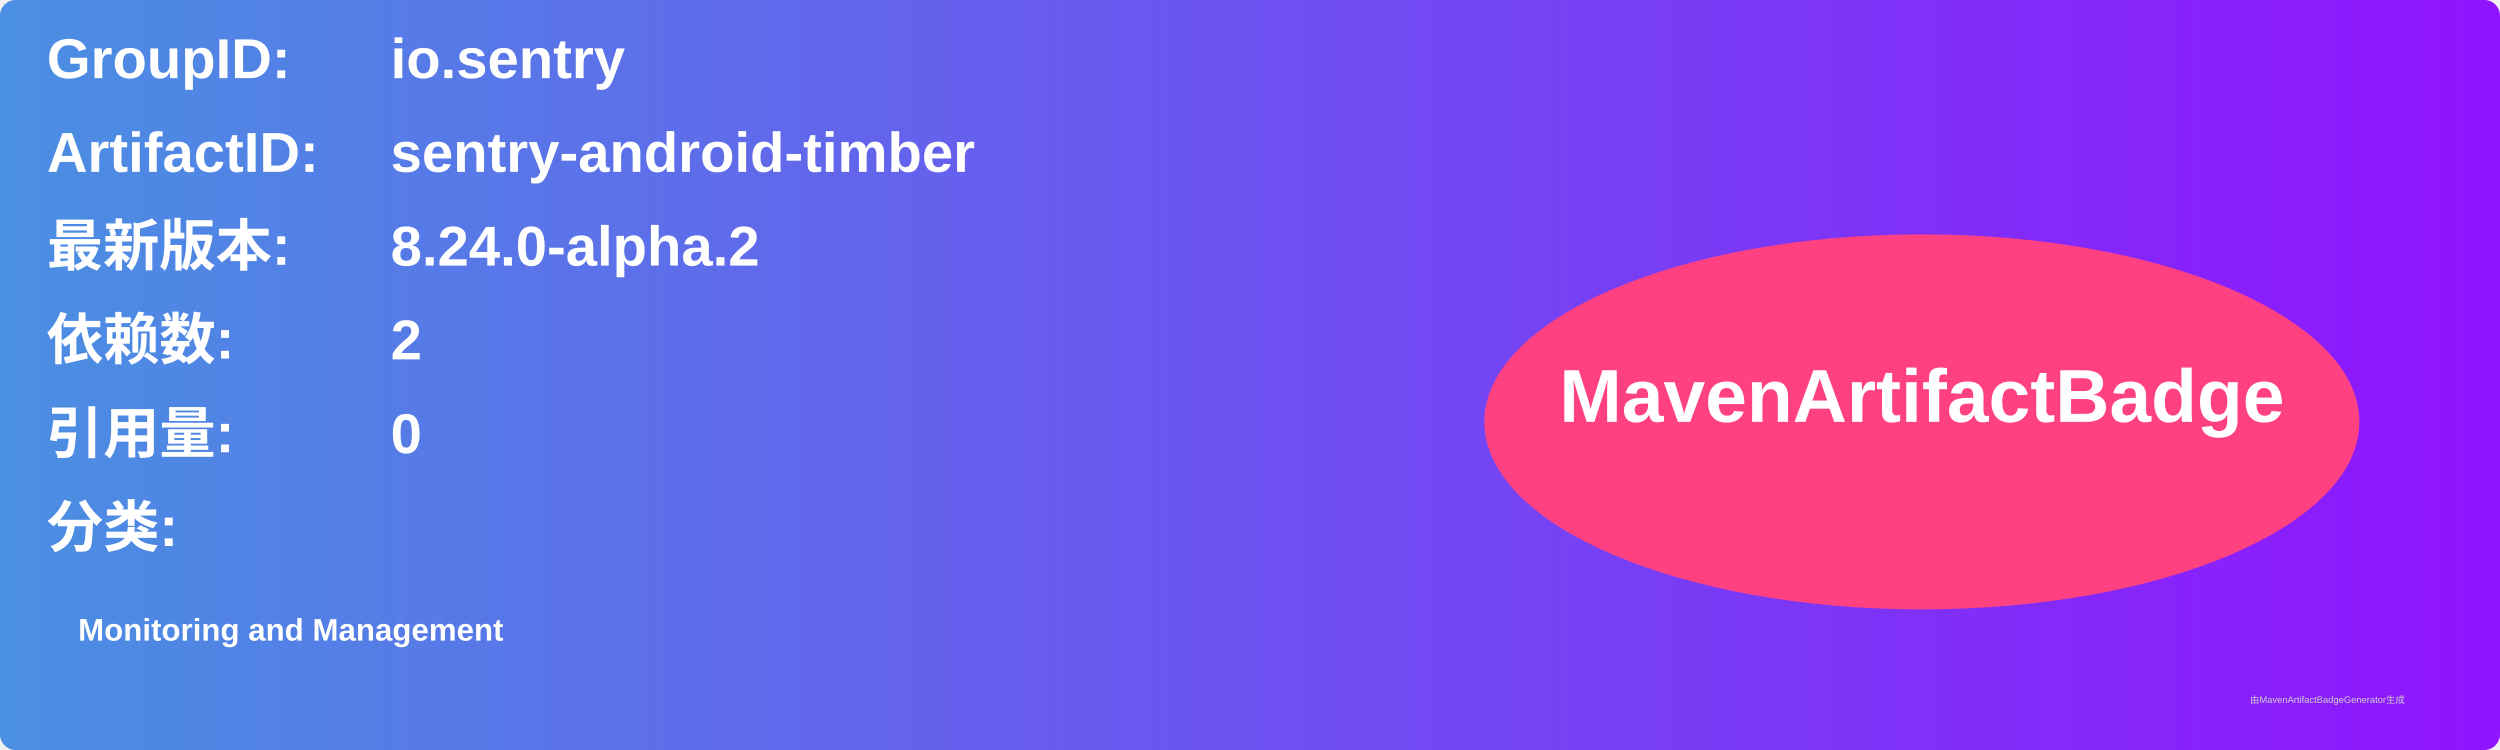
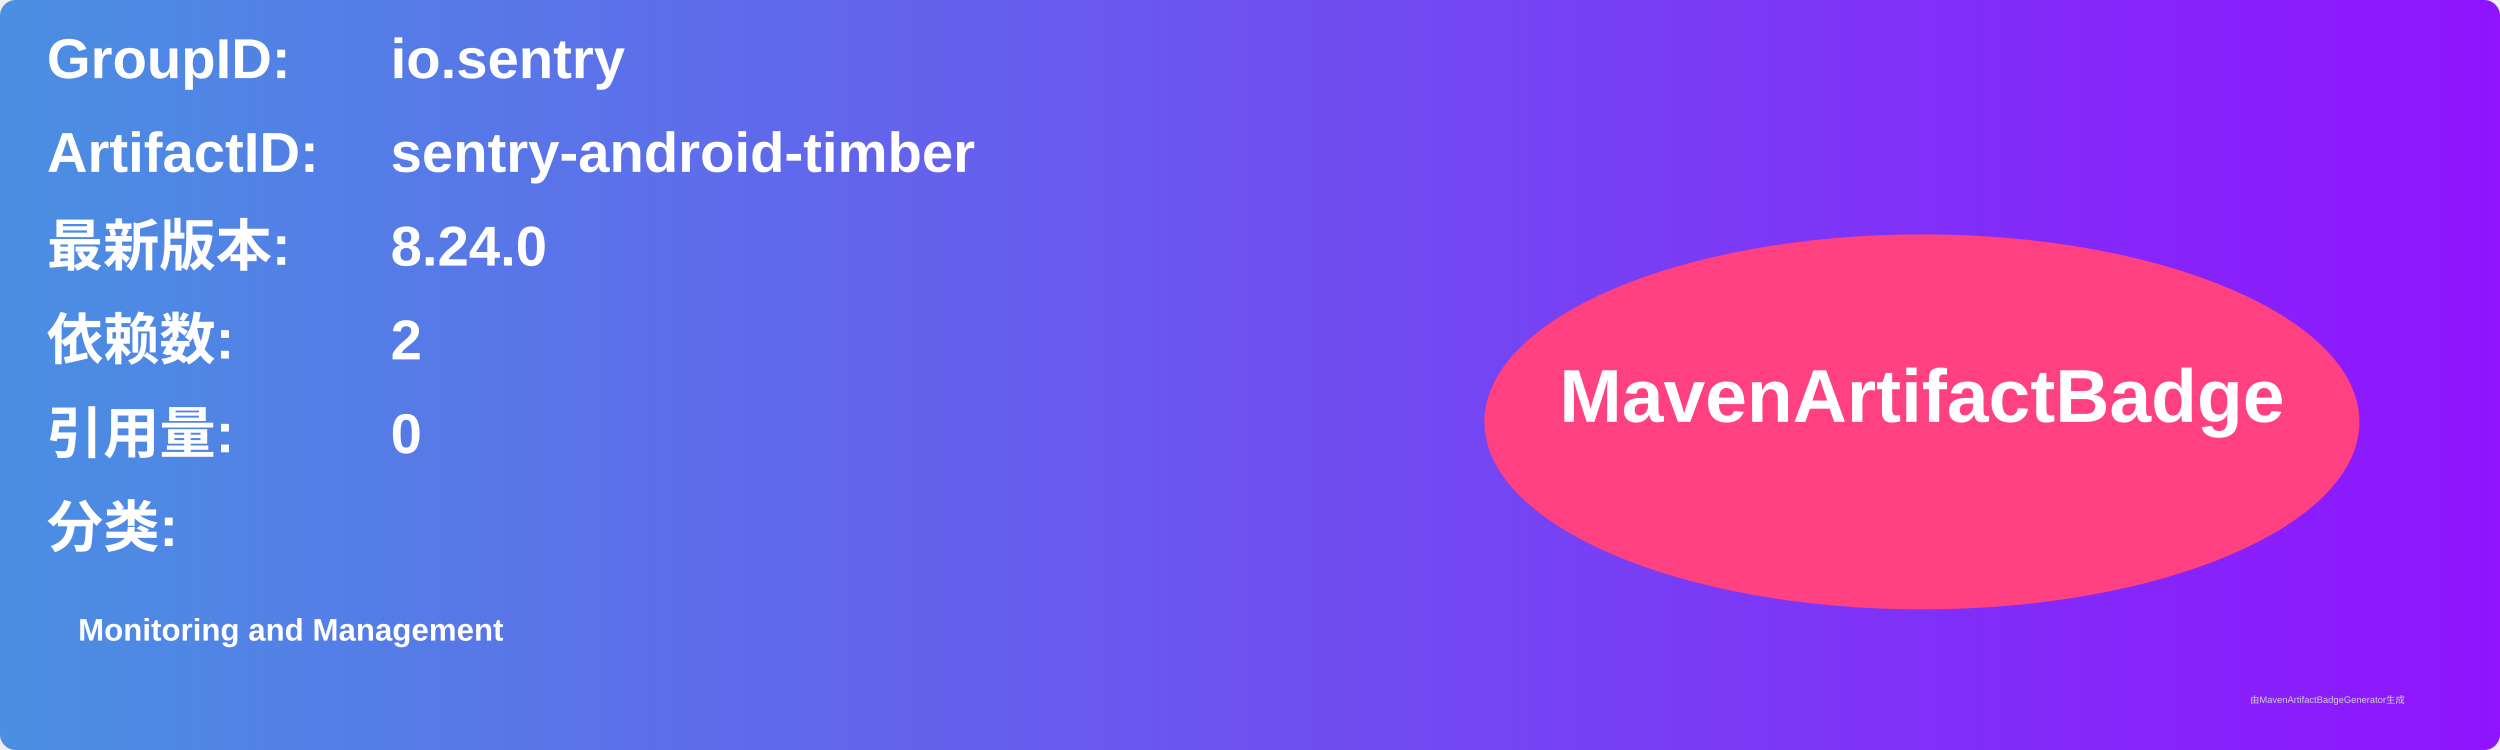
<svg xmlns="http://www.w3.org/2000/svg" width="800" height="240" viewBox="0 0 800 240">
  <linearGradient id="grad" x1="0%" y1="0%" x2="100%" y2="0%">
    <stop offset="0%" stop-color="#4a90e2" />
    <stop offset="100%" stop-color="#9013fe" />
  </linearGradient>
  <rect width="100%" height="100%" rx="5" ry="5" fill="url(#grad)" />
  <g transform="translate(15, 15)">
    <text x="0" y="10" font-family="Arial" font-size="18" fill="white" font-weight="bold" width="260">GroupID:</text>
    <text x="110" y="10" font-family="Arial" font-size="18" fill="white" font-weight="bold" width="460">io.sentry</text>
    <text x="0" y="40" font-family="Arial" font-size="18" fill="white" font-weight="bold" width="260">ArtifactID:</text>
    <text x="110" y="40" font-family="Arial" font-size="18" fill="white" font-weight="bold" width="460">sentry-android-timber</text>
    <text x="0" y="70" font-family="Arial" font-size="18" fill="white" font-weight="bold">最新版本:</text>
    <text x="110" y="70" font-family="Arial" font-size="18" fill="white" font-weight="bold">
-       <tspan font-weight="bold">8.24.0-alpha.2</tspan>
+       <tspan font-weight="bold">8.24.0</tspan>
    </text>
    <text x="0" y="100" font-family="Arial" font-size="18" fill="white" font-weight="bold">依赖数: </text>
    <text x="110" y="100" font-family="Arial" font-size="18" fill="white">
      <tspan font-weight="bold">2</tspan>
    </text>
    <text x="0" y="130" font-family="Arial" font-size="18" fill="white" font-weight="bold">引用量: </text>
    <text x="110" y="130" font-family="Arial" font-size="18" fill="white">
      <tspan font-weight="bold">0</tspan>
    </text>
    <text x="0" y="160" font-family="Arial" font-size="18" fill="white" font-weight="bold">分类:</text>
    <text x="10" y="190" font-family="Arial" font-size="10" fill="white">
      <tspan font-weight="bold">Monitoring and Management</tspan>
    </text>
    <ellipse cx="600" cy="120" rx="140" ry="60" fill="#ff4081" />
    <text x="600" y="120" text-anchor="middle" font-family="Arial" font-size="24" fill="white" font-weight="bold">MavenArtifactBadge</text>
  </g>
  <text x="720" y="225" font-family="Arial" font-size="3" fill="#d0d0d0">由MavenArtifactBadgeGenerator生成</text>
</svg>
